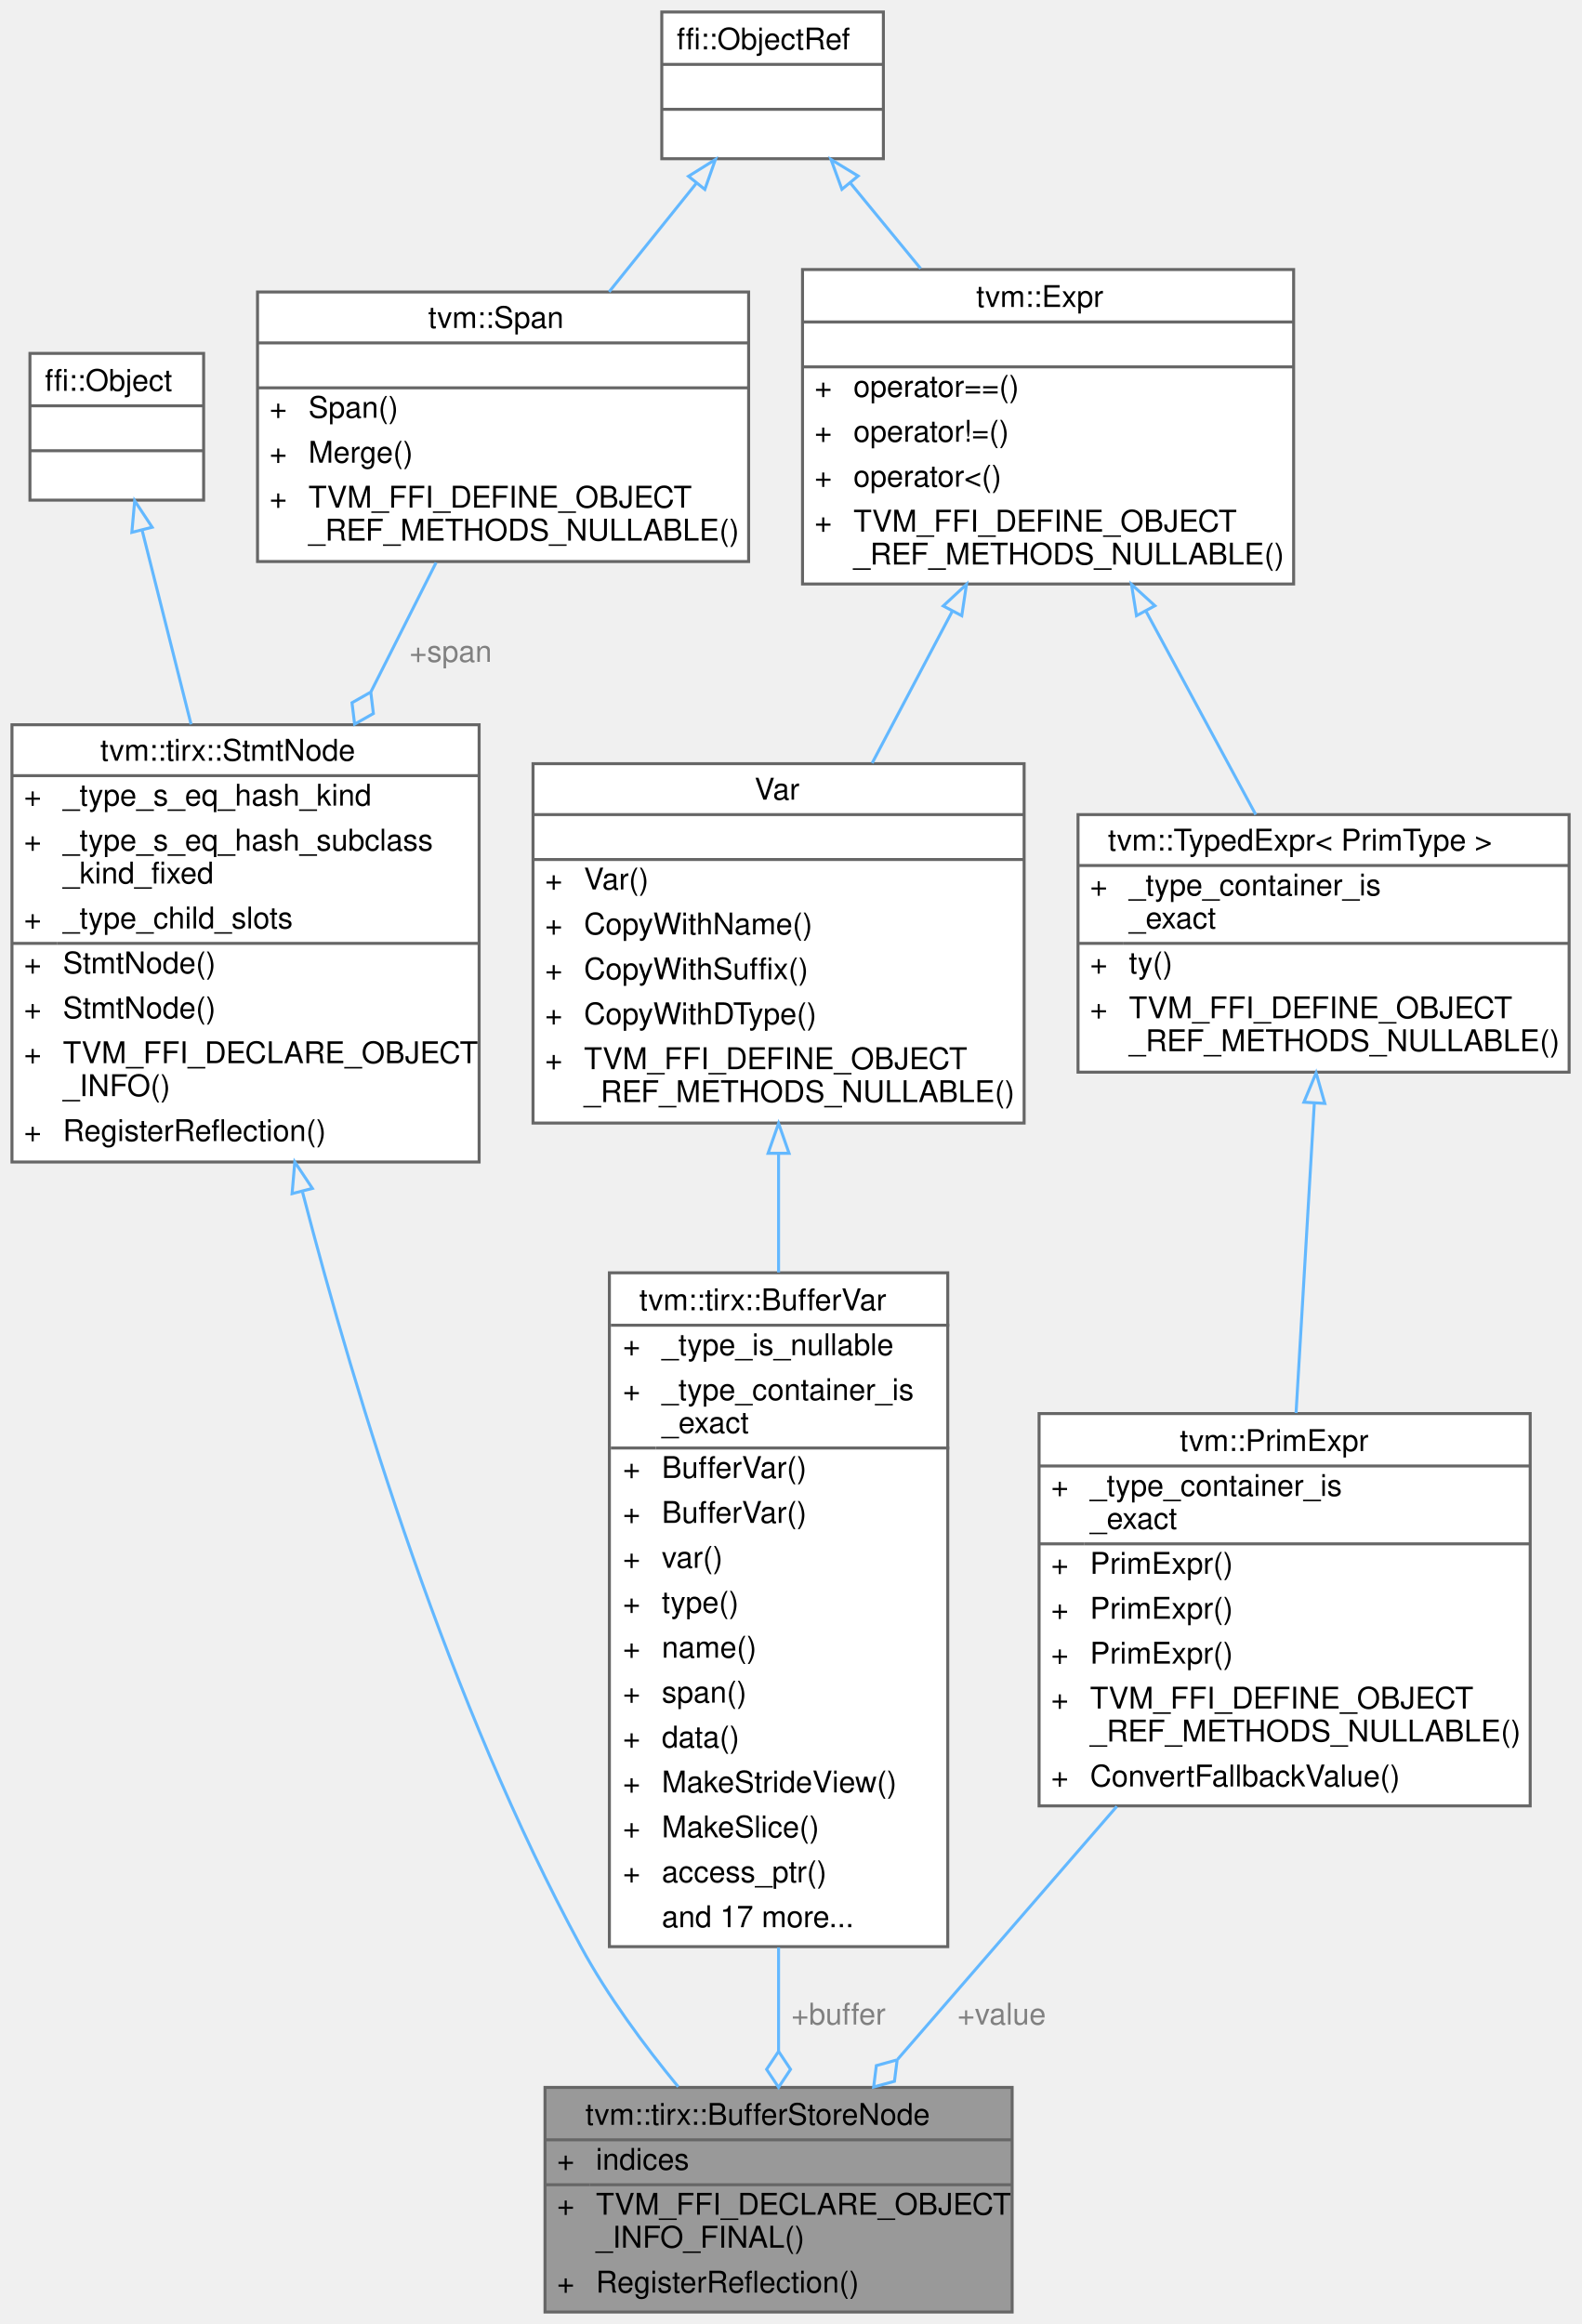
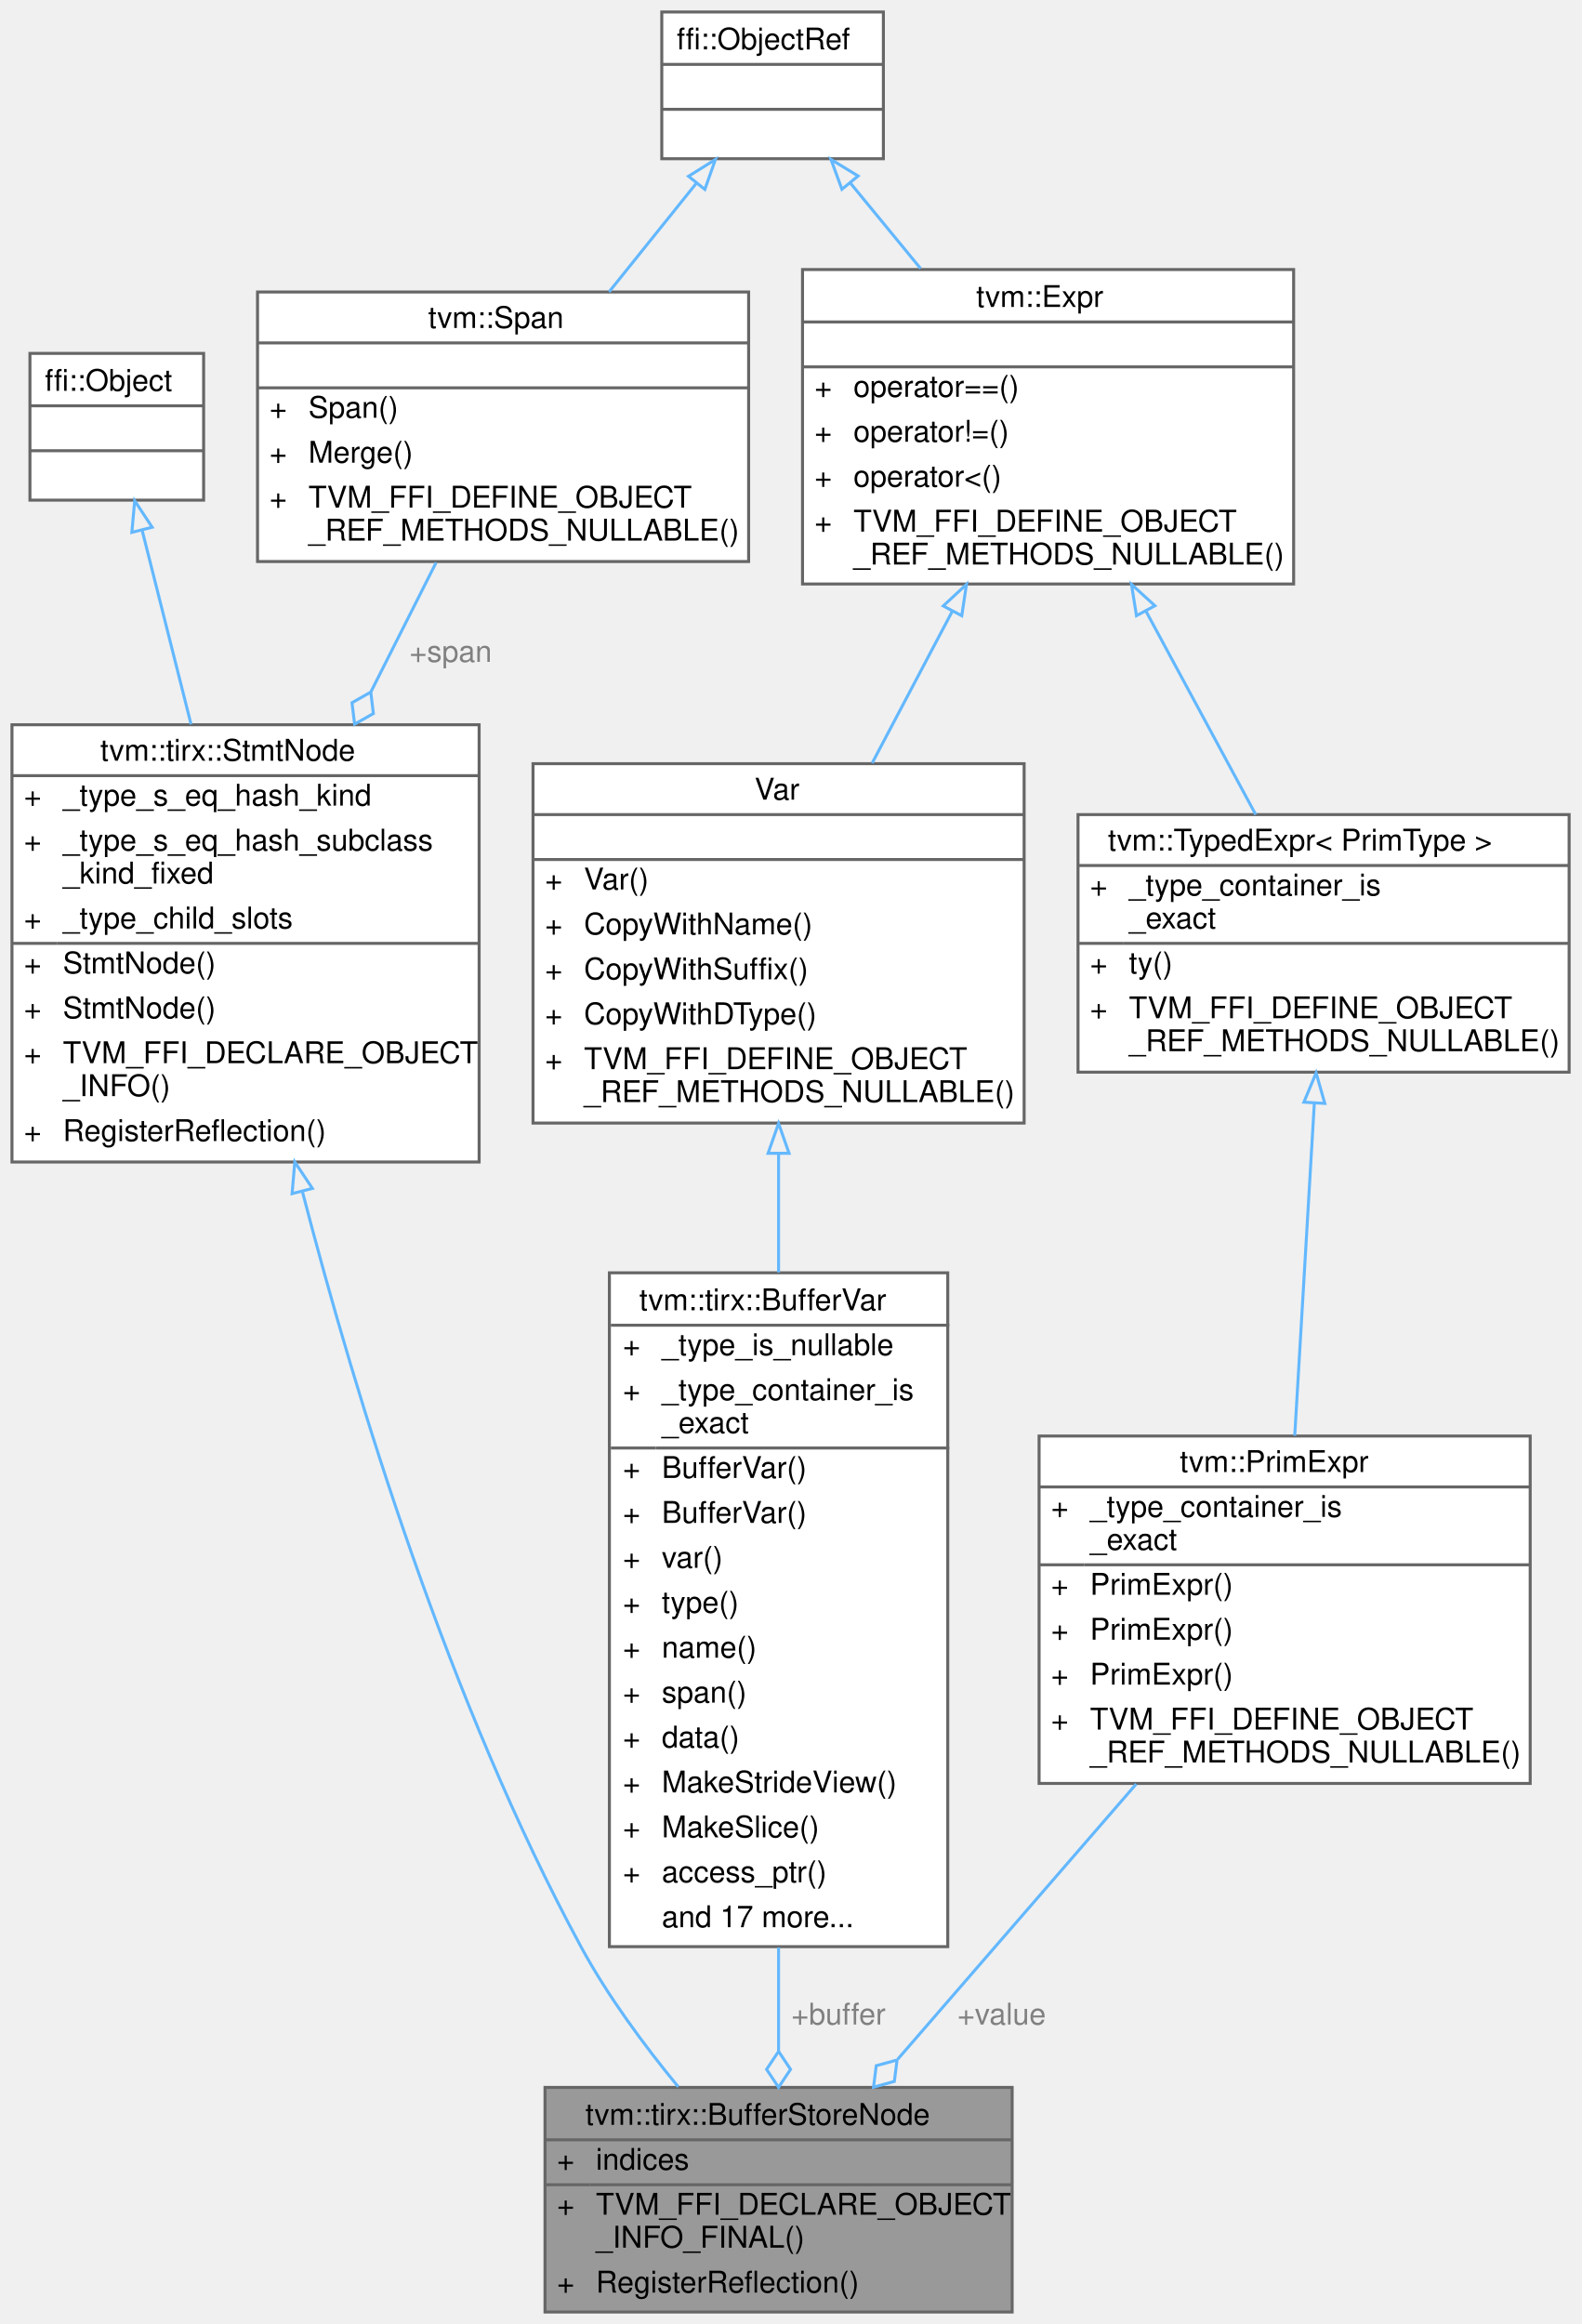
<svg xmlns="http://www.w3.org/2000/svg" xmlns:xlink="http://www.w3.org/1999/xlink" width="528pt" height="776pt" viewBox="0.00 0.00 528.00 776.00">
  <g id="graph0" class="graph" transform="scale(1 1) rotate(0) translate(4 772)">
    <g id="Node000001" class="node">
      <g id="a_Node000001">
        <a xlink:title="Store value to the high dimension buffer.">
          <polygon fill="#999999" stroke="transparent" points="334,-75 178,-75 178,0 334,0 334,-75" />
          <text text-anchor="start" x="191.5" y="-62.5" font-family="Helvetica,sans-Serif" font-size="10.00">tvm::tirx::BufferStoreNode</text>
          <text text-anchor="start" x="182" y="-47.5" font-family="Helvetica,sans-Serif" font-size="10.00">+</text>
          <text text-anchor="start" x="195" y="-47.5" font-family="Helvetica,sans-Serif" font-size="10.00">indices</text>
          <text text-anchor="start" x="182" y="-32.5" font-family="Helvetica,sans-Serif" font-size="10.00">+</text>
          <text text-anchor="start" x="195" y="-32.5" font-family="Helvetica,sans-Serif" font-size="10.00">TVM_FFI_DECLARE_OBJECT</text>
          <text text-anchor="start" x="195" y="-21.5" font-family="Helvetica,sans-Serif" font-size="10.00">_INFO_FINAL()</text>
          <text text-anchor="start" x="182" y="-6.5" font-family="Helvetica,sans-Serif" font-size="10.00">+</text>
          <text text-anchor="start" x="195" y="-6.5" font-family="Helvetica,sans-Serif" font-size="10.00">RegisterReflection()</text>
          <polygon fill="#666666" stroke="#666666" points="178,-57.5 178,-57.5 334,-57.5 334,-57.5 178,-57.5" />
          <polygon fill="#666666" stroke="#666666" points="178,-42.5 178,-42.5 193,-42.5 193,-42.5 178,-42.5" />
          <polygon fill="#666666" stroke="#666666" points="193,-42.5 193,-42.5 334,-42.5 334,-42.5 193,-42.5" />
          <polygon fill="none" stroke="#666666" points="178,0 178,-75 334,-75 334,0 178,0" />
        </a>
      </g>
    </g>
    <g id="Node000002" class="node">
      <g id="a_Node000002">
        <a xlink:href="classtvm_1_1tirx_1_1StmtNode.html" target="_top" xlink:title="Base node of all statements.">
          <polygon fill="white" stroke="transparent" points="156,-530 0,-530 0,-384 156,-384 156,-530" />
          <text text-anchor="start" x="29.5" y="-518" font-family="Helvetica,sans-Serif" font-size="10.00">tvm::tirx::StmtNode</text>
          <text text-anchor="start" x="4" y="-503" font-family="Helvetica,sans-Serif" font-size="10.00">+</text>
          <text text-anchor="start" x="17" y="-503" font-family="Helvetica,sans-Serif" font-size="10.00">_type_s_eq_hash_kind</text>
          <text text-anchor="start" x="4" y="-488" font-family="Helvetica,sans-Serif" font-size="10.00">+</text>
          <text text-anchor="start" x="17" y="-488" font-family="Helvetica,sans-Serif" font-size="10.00">_type_s_eq_hash_subclass</text>
          <text text-anchor="start" x="17" y="-477" font-family="Helvetica,sans-Serif" font-size="10.00">_kind_fixed</text>
          <text text-anchor="start" x="4" y="-462" font-family="Helvetica,sans-Serif" font-size="10.00">+</text>
          <text text-anchor="start" x="17" y="-462" font-family="Helvetica,sans-Serif" font-size="10.00">_type_child_slots</text>
          <text text-anchor="start" x="4" y="-447" font-family="Helvetica,sans-Serif" font-size="10.00">+</text>
          <text text-anchor="start" x="17" y="-447" font-family="Helvetica,sans-Serif" font-size="10.00">StmtNode()</text>
          <text text-anchor="start" x="4" y="-432" font-family="Helvetica,sans-Serif" font-size="10.00">+</text>
          <text text-anchor="start" x="17" y="-432" font-family="Helvetica,sans-Serif" font-size="10.00">StmtNode()</text>
          <text text-anchor="start" x="4" y="-417" font-family="Helvetica,sans-Serif" font-size="10.00">+</text>
          <text text-anchor="start" x="17" y="-417" font-family="Helvetica,sans-Serif" font-size="10.00">TVM_FFI_DECLARE_OBJECT</text>
          <text text-anchor="start" x="17" y="-406" font-family="Helvetica,sans-Serif" font-size="10.00">_INFO()</text>
          <text text-anchor="start" x="4" y="-391" font-family="Helvetica,sans-Serif" font-size="10.00">+</text>
          <text text-anchor="start" x="17" y="-391" font-family="Helvetica,sans-Serif" font-size="10.00">RegisterReflection()</text>
          <polygon fill="#666666" stroke="#666666" points="0,-513 0,-513 156,-513 156,-513 0,-513" />
          <polygon fill="#666666" stroke="#666666" points="0,-457 0,-457 15,-457 15,-457 0,-457" />
          <polygon fill="#666666" stroke="#666666" points="15,-457 15,-457 156,-457 156,-457 15,-457" />
          <polygon fill="none" stroke="#666666" points="0,-384 0,-530 156,-530 156,-384 0,-384" />
        </a>
      </g>
    </g>
    <g id="edge1_Node000001_Node000002" class="edge">
      <g id="a_edge1_Node000001_Node000002">
        <a xlink:title=" ">
          <path fill="none" stroke="#63b8ff" d="M97.03,-373.95C115.13,-304.28 146.15,-202.99 190,-122 198.89,-105.59 211.03,-89.13 222.49,-75.21" />
          <polygon fill="none" stroke="#63b8ff" points="93.54,-373.44 94.45,-384 100.32,-375.18 93.54,-373.44" />
        </a>
      </g>
    </g>
    <g id="Node000003" class="node">
      <g id="a_Node000003">
        <a xlink:title=" ">
          <polygon fill="white" stroke="transparent" points="64,-654 6,-654 6,-605 64,-605 64,-654" />
          <text text-anchor="start" x="11" y="-641.5" font-family="Helvetica,sans-Serif" font-size="10.00">ffi::Object</text>
          <text text-anchor="start" x="33" y="-626.5" font-family="Helvetica,sans-Serif" font-size="10.00"> </text>
          <text text-anchor="start" x="33" y="-611.5" font-family="Helvetica,sans-Serif" font-size="10.00"> </text>
          <polygon fill="#666666" stroke="#666666" points="6,-636.5 6,-636.5 64,-636.5 64,-636.5 6,-636.5" />
          <polygon fill="#666666" stroke="#666666" points="6,-621.5 6,-621.5 64,-621.5 64,-621.5 6,-621.5" />
          <polygon fill="none" stroke="#666666" points="6,-605 6,-654 64,-654 64,-605 6,-605" />
        </a>
      </g>
    </g>
    <g id="edge2_Node000002_Node000003" class="edge">
      <g id="a_edge2_Node000002_Node000003">
        <a xlink:title=" ">
          <path fill="none" stroke="#63b8ff" d="M43.43,-595.07C48.11,-576.53 54.11,-552.71 59.8,-530.15" />
          <polygon fill="none" stroke="#63b8ff" points="40.03,-594.24 40.98,-604.79 46.82,-595.95 40.03,-594.24" />
        </a>
      </g>
    </g>
    <g id="Node000004" class="node">
      <g id="a_Node000004">
        <a xlink:href="classtvm_1_1Span.html" target="_top" xlink:title=" ">
          <polygon fill="white" stroke="transparent" points="246,-674.5 82,-674.5 82,-584.5 246,-584.5 246,-674.5" />
          <text text-anchor="start" x="139" y="-662.5" font-family="Helvetica,sans-Serif" font-size="10.00">tvm::Span</text>
          <text text-anchor="start" x="162" y="-647.5" font-family="Helvetica,sans-Serif" font-size="10.00"> </text>
          <text text-anchor="start" x="86" y="-632.5" font-family="Helvetica,sans-Serif" font-size="10.00">+</text>
          <text text-anchor="start" x="99" y="-632.5" font-family="Helvetica,sans-Serif" font-size="10.00">Span()</text>
          <text text-anchor="start" x="86" y="-617.5" font-family="Helvetica,sans-Serif" font-size="10.00">+</text>
          <text text-anchor="start" x="99" y="-617.5" font-family="Helvetica,sans-Serif" font-size="10.00">Merge()</text>
          <text text-anchor="start" x="86" y="-602.5" font-family="Helvetica,sans-Serif" font-size="10.00">+</text>
          <text text-anchor="start" x="99" y="-602.5" font-family="Helvetica,sans-Serif" font-size="10.00">TVM_FFI_DEFINE_OBJECT</text>
          <text text-anchor="start" x="99" y="-591.5" font-family="Helvetica,sans-Serif" font-size="10.00">_REF_METHODS_NULLABLE()</text>
          <polygon fill="#666666" stroke="#666666" points="82,-657.5 82,-657.5 246,-657.5 246,-657.5 82,-657.5" />
          <polygon fill="#666666" stroke="#666666" points="82,-642.5 82,-642.5 246,-642.5 246,-642.5 82,-642.5" />
          <polygon fill="none" stroke="#666666" points="82,-584.5 82,-674.5 246,-674.5 246,-584.5 82,-584.5" />
        </a>
      </g>
    </g>
    <g id="edge3_Node000002_Node000004" class="edge">
      <g id="a_edge3_Node000002_Node000004">
        <a xlink:title=" ">
          <path fill="none" stroke="#63b8ff" d="M141.63,-584.15C134.94,-570.89 127.38,-555.9 119.87,-541" />
          <polygon fill="none" stroke="#63b8ff" points="119.82,-540.91 113.55,-537.35 114.42,-530.2 120.69,-533.75 119.82,-540.91" />
        </a>
      </g>
      <text text-anchor="middle" x="146.5" y="-551" font-family="Helvetica,sans-Serif" font-size="10.00" fill="grey"> +span</text>
    </g>
    <g id="Node000005" class="node">
      <g id="a_Node000005">
        <a xlink:title=" ">
          <polygon fill="white" stroke="transparent" points="291,-768 217,-768 217,-719 291,-719 291,-768" />
          <text text-anchor="start" x="222" y="-755.5" font-family="Helvetica,sans-Serif" font-size="10.00">ffi::ObjectRef</text>
          <text text-anchor="start" x="252" y="-740.5" font-family="Helvetica,sans-Serif" font-size="10.00"> </text>
          <text text-anchor="start" x="252" y="-725.5" font-family="Helvetica,sans-Serif" font-size="10.00"> </text>
          <polygon fill="#666666" stroke="#666666" points="217,-750.5 217,-750.5 291,-750.5 291,-750.5 217,-750.5" />
          <polygon fill="#666666" stroke="#666666" points="217,-735.5 217,-735.5 291,-735.5 291,-735.5 217,-735.5" />
          <polygon fill="none" stroke="#666666" points="217,-719 217,-768 291,-768 291,-719 217,-719" />
        </a>
      </g>
    </g>
    <g id="edge4_Node000004_Node000005" class="edge">
      <g id="a_edge4_Node000004_Node000005">
        <a xlink:title=" ">
          <path fill="none" stroke="#63b8ff" d="M228.58,-710.86C219.52,-699.59 209.15,-686.69 199.41,-674.56" />
          <polygon fill="none" stroke="#63b8ff" points="225.92,-713.14 234.91,-718.75 231.38,-708.76 225.92,-713.14" />
        </a>
      </g>
    </g>
    <g id="Node000008" class="node">
      <g id="a_Node000008">
        <a xlink:href="classtvm_1_1Expr.html" target="_top" xlink:title="Managed reference to ExprNode.">
          <polygon fill="white" stroke="transparent" points="428,-682 264,-682 264,-577 428,-577 428,-682" />
          <text text-anchor="start" x="322" y="-669.5" font-family="Helvetica,sans-Serif" font-size="10.00">tvm::Expr</text>
          <text text-anchor="start" x="344" y="-654.5" font-family="Helvetica,sans-Serif" font-size="10.00"> </text>
          <text text-anchor="start" x="268" y="-639.5" font-family="Helvetica,sans-Serif" font-size="10.00">+</text>
          <text text-anchor="start" x="281" y="-639.5" font-family="Helvetica,sans-Serif" font-size="10.00">operator==()</text>
          <text text-anchor="start" x="268" y="-624.5" font-family="Helvetica,sans-Serif" font-size="10.00">+</text>
          <text text-anchor="start" x="281" y="-624.5" font-family="Helvetica,sans-Serif" font-size="10.00">operator!=()</text>
          <text text-anchor="start" x="268" y="-609.5" font-family="Helvetica,sans-Serif" font-size="10.00">+</text>
          <text text-anchor="start" x="281" y="-609.5" font-family="Helvetica,sans-Serif" font-size="10.00">operator&lt;()</text>
          <text text-anchor="start" x="268" y="-594.5" font-family="Helvetica,sans-Serif" font-size="10.00">+</text>
          <text text-anchor="start" x="281" y="-594.5" font-family="Helvetica,sans-Serif" font-size="10.00">TVM_FFI_DEFINE_OBJECT</text>
          <text text-anchor="start" x="281" y="-583.5" font-family="Helvetica,sans-Serif" font-size="10.00">_REF_METHODS_NULLABLE()</text>
          <polygon fill="#666666" stroke="#666666" points="264,-664.5 264,-664.5 428,-664.5 428,-664.5 264,-664.5" />
          <polygon fill="#666666" stroke="#666666" points="264,-649.5 264,-649.5 428,-649.5 428,-649.5 264,-649.5" />
          <polygon fill="none" stroke="#666666" points="264,-577 264,-682 428,-682 428,-577 264,-577" />
        </a>
      </g>
    </g>
    <g id="edge8_Node000008_Node000005" class="edge">
      <g id="a_edge8_Node000008_Node000005">
        <a xlink:title=" ">
          <path fill="none" stroke="#63b8ff" d="M279.96,-710.9C287.27,-702 295.42,-692.08 303.43,-682.33" />
          <polygon fill="none" stroke="#63b8ff" points="277.15,-708.8 273.51,-718.75 282.56,-713.24 277.15,-708.8" />
        </a>
      </g>
    </g>
    <g id="Node000006" class="node">
      <g id="a_Node000006">
        <a xlink:href="classtvm_1_1tirx_1_1BufferVar.html" target="_top" xlink:title="Checked zero-state view over an ordinary VarNode with BufferType.">
          <polygon fill="white" stroke="transparent" points="312.5,-347 199.5,-347 199.5,-122 312.5,-122 312.5,-347" />
          <text text-anchor="start" x="209.5" y="-334.5" font-family="Helvetica,sans-Serif" font-size="10.00">tvm::tirx::BufferVar</text>
          <text text-anchor="start" x="204" y="-319.5" font-family="Helvetica,sans-Serif" font-size="10.00">+</text>
          <text text-anchor="start" x="217" y="-319.5" font-family="Helvetica,sans-Serif" font-size="10.00">_type_is_nullable</text>
          <text text-anchor="start" x="204" y="-304.5" font-family="Helvetica,sans-Serif" font-size="10.00">+</text>
          <text text-anchor="start" x="217" y="-304.5" font-family="Helvetica,sans-Serif" font-size="10.00">_type_container_is</text>
          <text text-anchor="start" x="217" y="-293.5" font-family="Helvetica,sans-Serif" font-size="10.00">_exact</text>
          <text text-anchor="start" x="204" y="-278.5" font-family="Helvetica,sans-Serif" font-size="10.00">+</text>
          <text text-anchor="start" x="217" y="-278.5" font-family="Helvetica,sans-Serif" font-size="10.00">BufferVar()</text>
          <text text-anchor="start" x="204" y="-263.5" font-family="Helvetica,sans-Serif" font-size="10.00">+</text>
          <text text-anchor="start" x="217" y="-263.5" font-family="Helvetica,sans-Serif" font-size="10.00">BufferVar()</text>
          <text text-anchor="start" x="204" y="-248.5" font-family="Helvetica,sans-Serif" font-size="10.00">+</text>
          <text text-anchor="start" x="217" y="-248.5" font-family="Helvetica,sans-Serif" font-size="10.00">var()</text>
          <text text-anchor="start" x="204" y="-233.5" font-family="Helvetica,sans-Serif" font-size="10.00">+</text>
          <text text-anchor="start" x="217" y="-233.5" font-family="Helvetica,sans-Serif" font-size="10.00">type()</text>
          <text text-anchor="start" x="204" y="-218.5" font-family="Helvetica,sans-Serif" font-size="10.00">+</text>
          <text text-anchor="start" x="217" y="-218.5" font-family="Helvetica,sans-Serif" font-size="10.00">name()</text>
          <text text-anchor="start" x="204" y="-203.5" font-family="Helvetica,sans-Serif" font-size="10.00">+</text>
          <text text-anchor="start" x="217" y="-203.5" font-family="Helvetica,sans-Serif" font-size="10.00">span()</text>
          <text text-anchor="start" x="204" y="-188.5" font-family="Helvetica,sans-Serif" font-size="10.00">+</text>
          <text text-anchor="start" x="217" y="-188.5" font-family="Helvetica,sans-Serif" font-size="10.00">data()</text>
          <text text-anchor="start" x="204" y="-173.5" font-family="Helvetica,sans-Serif" font-size="10.00">+</text>
          <text text-anchor="start" x="217" y="-173.5" font-family="Helvetica,sans-Serif" font-size="10.00">MakeStrideView()</text>
          <text text-anchor="start" x="204" y="-158.5" font-family="Helvetica,sans-Serif" font-size="10.00">+</text>
          <text text-anchor="start" x="217" y="-158.5" font-family="Helvetica,sans-Serif" font-size="10.00">MakeSlice()</text>
          <text text-anchor="start" x="204" y="-143.5" font-family="Helvetica,sans-Serif" font-size="10.00">+</text>
          <text text-anchor="start" x="217" y="-143.5" font-family="Helvetica,sans-Serif" font-size="10.00">access_ptr()</text>
          <text text-anchor="start" x="217" y="-128.5" font-family="Helvetica,sans-Serif" font-size="10.00">and 17 more...</text>
          <polygon fill="#666666" stroke="#666666" points="200,-329.5 200,-329.5 313,-329.5 313,-329.5 200,-329.5" />
          <polygon fill="#666666" stroke="#666666" points="200,-288.5 200,-288.5 215,-288.5 215,-288.5 200,-288.5" />
          <polygon fill="#666666" stroke="#666666" points="215,-288.5 215,-288.5 313,-288.5 313,-288.5 215,-288.5" />
          <polygon fill="none" stroke="#666666" points="199.5,-122 199.5,-347 312.5,-347 312.5,-122 199.5,-122" />
        </a>
      </g>
    </g>
    <g id="edge5_Node000001_Node000006" class="edge">
      <g id="a_edge5_Node000001_Node000006">
        <a xlink:title=" ">
          <path fill="none" stroke="#63b8ff" d="M256,-121.76C256,-109.65 256,-97.84 256,-87.1" />
          <polygon fill="none" stroke="#63b8ff" points="256,-87.03 252,-81.03 256,-75.03 260,-81.03 256,-87.03" />
        </a>
      </g>
      <text text-anchor="middle" x="276" y="-96" font-family="Helvetica,sans-Serif" font-size="10.00" fill="grey"> +buffer</text>
    </g>
    <g id="Node000007" class="node">
      <g id="a_Node000007">
        <a xlink:href="classtvm_1_1Var.html" target="_top" xlink:title="Managed reference to VarNode.">
          <polygon fill="white" stroke="transparent" points="338,-517 174,-517 174,-397 338,-397 338,-517" />
          <text text-anchor="start" x="248" y="-505" font-family="Helvetica,sans-Serif" font-size="10.00">Var</text>
          <text text-anchor="start" x="254" y="-490" font-family="Helvetica,sans-Serif" font-size="10.00"> </text>
          <text text-anchor="start" x="178" y="-475" font-family="Helvetica,sans-Serif" font-size="10.00">+</text>
          <text text-anchor="start" x="191" y="-475" font-family="Helvetica,sans-Serif" font-size="10.00">Var()</text>
          <text text-anchor="start" x="178" y="-460" font-family="Helvetica,sans-Serif" font-size="10.00">+</text>
          <text text-anchor="start" x="191" y="-460" font-family="Helvetica,sans-Serif" font-size="10.00">CopyWithName()</text>
          <text text-anchor="start" x="178" y="-445" font-family="Helvetica,sans-Serif" font-size="10.00">+</text>
          <text text-anchor="start" x="191" y="-445" font-family="Helvetica,sans-Serif" font-size="10.00">CopyWithSuffix()</text>
          <text text-anchor="start" x="178" y="-430" font-family="Helvetica,sans-Serif" font-size="10.00">+</text>
          <text text-anchor="start" x="191" y="-430" font-family="Helvetica,sans-Serif" font-size="10.00">CopyWithDType()</text>
          <text text-anchor="start" x="178" y="-415" font-family="Helvetica,sans-Serif" font-size="10.00">+</text>
          <text text-anchor="start" x="191" y="-415" font-family="Helvetica,sans-Serif" font-size="10.00">TVM_FFI_DEFINE_OBJECT</text>
          <text text-anchor="start" x="191" y="-404" font-family="Helvetica,sans-Serif" font-size="10.00">_REF_METHODS_NULLABLE()</text>
          <polygon fill="#666666" stroke="#666666" points="174,-500 174,-500 338,-500 338,-500 174,-500" />
          <polygon fill="#666666" stroke="#666666" points="174,-485 174,-485 338,-485 338,-485 174,-485" />
          <polygon fill="none" stroke="#666666" points="174,-397 174,-517 338,-517 338,-397 174,-397" />
        </a>
      </g>
    </g>
    <g id="edge6_Node000006_Node000007" class="edge">
      <g id="a_edge6_Node000006_Node000007">
        <a xlink:title=" ">
          <path fill="none" stroke="#63b8ff" d="M256,-386.55C256,-373.97 256,-360.56 256,-347.12" />
          <polygon fill="none" stroke="#63b8ff" points="252.5,-386.91 256,-396.91 259.5,-386.91 252.5,-386.91" />
        </a>
      </g>
    </g>
    <g id="edge7_Node000007_Node000008" class="edge">
      <g id="a_edge7_Node000007_Node000008">
        <a xlink:title=" ">
          <path fill="none" stroke="#63b8ff" d="M314.01,-567.89C305.31,-551.42 295.91,-533.61 287.26,-517.21" />
          <polygon fill="none" stroke="#63b8ff" points="310.99,-569.67 318.75,-576.88 317.18,-566.4 310.99,-569.67" />
        </a>
      </g>
    </g>
    <g id="Node000010" class="node">
      <g id="a_Node000010">
        <a xlink:href="classtvm_1_1TypedExpr.html" target="_top" xlink:title=" ">
          <polygon fill="white" stroke="transparent" points="520,-500 356,-500 356,-414 520,-414 520,-500" />
          <text text-anchor="start" x="366" y="-488" font-family="Helvetica,sans-Serif" font-size="10.00">tvm::TypedExpr&lt; PrimType &gt;</text>
          <text text-anchor="start" x="360" y="-473" font-family="Helvetica,sans-Serif" font-size="10.00">+</text>
          <text text-anchor="start" x="373" y="-473" font-family="Helvetica,sans-Serif" font-size="10.00">_type_container_is</text>
          <text text-anchor="start" x="373" y="-462" font-family="Helvetica,sans-Serif" font-size="10.00">_exact</text>
          <text text-anchor="start" x="360" y="-447" font-family="Helvetica,sans-Serif" font-size="10.00">+</text>
          <text text-anchor="start" x="373" y="-447" font-family="Helvetica,sans-Serif" font-size="10.00">ty()</text>
          <text text-anchor="start" x="360" y="-432" font-family="Helvetica,sans-Serif" font-size="10.00">+</text>
          <text text-anchor="start" x="373" y="-432" font-family="Helvetica,sans-Serif" font-size="10.00">TVM_FFI_DEFINE_OBJECT</text>
          <text text-anchor="start" x="373" y="-421" font-family="Helvetica,sans-Serif" font-size="10.00">_REF_METHODS_NULLABLE()</text>
          <polygon fill="#666666" stroke="#666666" points="356,-483 356,-483 520,-483 520,-483 356,-483" />
          <polygon fill="#666666" stroke="#666666" points="356,-457 356,-457 371,-457 371,-457 356,-457" />
          <polygon fill="#666666" stroke="#666666" points="371,-457 371,-457 520,-457 520,-457 371,-457" />
          <polygon fill="none" stroke="#666666" points="356,-414 356,-500 520,-500 520,-414 356,-414" />
        </a>
      </g>
    </g>
    <g id="edge11_Node000010_Node000008" class="edge">
      <g id="a_edge11_Node000010_Node000008">
        <a xlink:title=" ">
          <path fill="none" stroke="#63b8ff" d="M378.61,-568.07C390.76,-545.55 404.27,-520.51 415.34,-500" />
          <polygon fill="none" stroke="#63b8ff" points="375.52,-566.42 373.85,-576.88 381.68,-569.74 375.52,-566.42" />
        </a>
      </g>
    </g>
    <g id="Node000009" class="node">
      <g id="a_Node000009">
        <a xlink:href="classtvm_1_1PrimExpr.html" target="_top" xlink:title="Typed reference/view over any Expr whose ExprNode::ty is PrimType.">
-           <polygon fill="white" stroke="transparent" points="507,-300 343,-300 343,-169 507,-169 507,-300" />
-           <text text-anchor="start" x="390" y="-287.5" font-family="Helvetica,sans-Serif" font-size="10.00">tvm::PrimExpr</text>
-           <text text-anchor="start" x="347" y="-272.5" font-family="Helvetica,sans-Serif" font-size="10.00">+</text>
-           <text text-anchor="start" x="360" y="-272.5" font-family="Helvetica,sans-Serif" font-size="10.00">_type_container_is</text>
-           <text text-anchor="start" x="360" y="-261.5" font-family="Helvetica,sans-Serif" font-size="10.00">_exact</text>
-           <text text-anchor="start" x="347" y="-246.5" font-family="Helvetica,sans-Serif" font-size="10.00">+</text>
-           <text text-anchor="start" x="360" y="-246.5" font-family="Helvetica,sans-Serif" font-size="10.00">PrimExpr()</text>
-           <text text-anchor="start" x="347" y="-231.5" font-family="Helvetica,sans-Serif" font-size="10.00">+</text>
-           <text text-anchor="start" x="360" y="-231.5" font-family="Helvetica,sans-Serif" font-size="10.00">PrimExpr()</text>
-           <text text-anchor="start" x="347" y="-216.5" font-family="Helvetica,sans-Serif" font-size="10.00">+</text>
-           <text text-anchor="start" x="360" y="-216.5" font-family="Helvetica,sans-Serif" font-size="10.00">PrimExpr()</text>
-           <text text-anchor="start" x="347" y="-201.5" font-family="Helvetica,sans-Serif" font-size="10.00">+</text>
-           <text text-anchor="start" x="360" y="-201.5" font-family="Helvetica,sans-Serif" font-size="10.00">TVM_FFI_DEFINE_OBJECT</text>
-           <text text-anchor="start" x="360" y="-190.5" font-family="Helvetica,sans-Serif" font-size="10.00">_REF_METHODS_NULLABLE()</text>
-           <text text-anchor="start" x="347" y="-175.5" font-family="Helvetica,sans-Serif" font-size="10.00">+</text>
-           <text text-anchor="start" x="360" y="-175.5" font-family="Helvetica,sans-Serif" font-size="10.00">ConvertFallbackValue()</text>
-           <polygon fill="#666666" stroke="#666666" points="343,-282.5 343,-282.5 507,-282.5 507,-282.5 343,-282.5" />
-           <polygon fill="#666666" stroke="#666666" points="343,-256.5 343,-256.5 358,-256.5 358,-256.5 343,-256.5" />
-           <polygon fill="#666666" stroke="#666666" points="358,-256.5 358,-256.5 507,-256.5 507,-256.5 358,-256.5" />
-           <polygon fill="none" stroke="#666666" points="343,-169 343,-300 507,-300 507,-169 343,-169" />
+           <polygon fill="white" stroke="transparent" points="507,-292.5 343,-292.5 343,-176.5 507,-176.5 507,-292.5" />
+           <text text-anchor="start" x="390" y="-280.5" font-family="Helvetica,sans-Serif" font-size="10.00">tvm::PrimExpr</text>
+           <text text-anchor="start" x="347" y="-265.5" font-family="Helvetica,sans-Serif" font-size="10.00">+</text>
+           <text text-anchor="start" x="360" y="-265.5" font-family="Helvetica,sans-Serif" font-size="10.00">_type_container_is</text>
+           <text text-anchor="start" x="360" y="-254.5" font-family="Helvetica,sans-Serif" font-size="10.00">_exact</text>
+           <text text-anchor="start" x="347" y="-239.5" font-family="Helvetica,sans-Serif" font-size="10.00">+</text>
+           <text text-anchor="start" x="360" y="-239.5" font-family="Helvetica,sans-Serif" font-size="10.00">PrimExpr()</text>
+           <text text-anchor="start" x="347" y="-224.5" font-family="Helvetica,sans-Serif" font-size="10.00">+</text>
+           <text text-anchor="start" x="360" y="-224.5" font-family="Helvetica,sans-Serif" font-size="10.00">PrimExpr()</text>
+           <text text-anchor="start" x="347" y="-209.5" font-family="Helvetica,sans-Serif" font-size="10.00">+</text>
+           <text text-anchor="start" x="360" y="-209.5" font-family="Helvetica,sans-Serif" font-size="10.00">PrimExpr()</text>
+           <text text-anchor="start" x="347" y="-194.5" font-family="Helvetica,sans-Serif" font-size="10.00">+</text>
+           <text text-anchor="start" x="360" y="-194.5" font-family="Helvetica,sans-Serif" font-size="10.00">TVM_FFI_DEFINE_OBJECT</text>
+           <text text-anchor="start" x="360" y="-183.5" font-family="Helvetica,sans-Serif" font-size="10.00">_REF_METHODS_NULLABLE()</text>
+           <polygon fill="#666666" stroke="#666666" points="343,-275.5 343,-275.5 507,-275.5 507,-275.5 343,-275.5" />
+           <polygon fill="#666666" stroke="#666666" points="343,-249.5 343,-249.5 358,-249.5 358,-249.5 343,-249.5" />
+           <polygon fill="#666666" stroke="#666666" points="358,-249.5 358,-249.5 507,-249.5 507,-249.5 358,-249.5" />
+           <polygon fill="none" stroke="#666666" points="343,-176.5 343,-292.5 507,-292.5 507,-176.5 343,-176.5" />
        </a>
      </g>
    </g>
    <g id="edge9_Node000001_Node000009" class="edge">
      <g id="a_edge9_Node000001_Node000009">
        <a xlink:title=" ">
-           <path fill="none" stroke="#63b8ff" d="M368.96,-168.84C345.02,-141.21 317.63,-109.61 295.81,-84.44" />
-           <polygon fill="none" stroke="#63b8ff" points="295.6,-84.2 288.65,-82.28 287.75,-75.13 294.7,-77.04 295.6,-84.2" />
+           <path fill="none" stroke="#63b8ff" d="M375.44,-176.31C350.08,-147.06 319.64,-111.93 295.83,-84.46" />
+           <polygon fill="none" stroke="#63b8ff" points="295.57,-84.15 288.61,-82.24 287.71,-75.08 294.66,-77 295.57,-84.15" />
        </a>
      </g>
      <text text-anchor="middle" x="330.5" y="-96" font-family="Helvetica,sans-Serif" font-size="10.00" fill="grey"> +value</text>
    </g>
    <g id="edge10_Node000009_Node000010" class="edge">
      <g id="a_edge10_Node000009_Node000010">
        <a xlink:title=" ">
-           <path fill="none" stroke="#63b8ff" d="M434.91,-403.58C433.08,-372.6 430.75,-333.1 428.81,-300.19" />
+           <path fill="none" stroke="#63b8ff" d="M434.92,-403.71C432.95,-370.29 430.39,-326.94 428.37,-292.61" />
          <polygon fill="none" stroke="#63b8ff" points="431.43,-403.97 435.51,-413.75 438.41,-403.56 431.43,-403.97" />
        </a>
      </g>
    </g>
  </g>
</svg>
